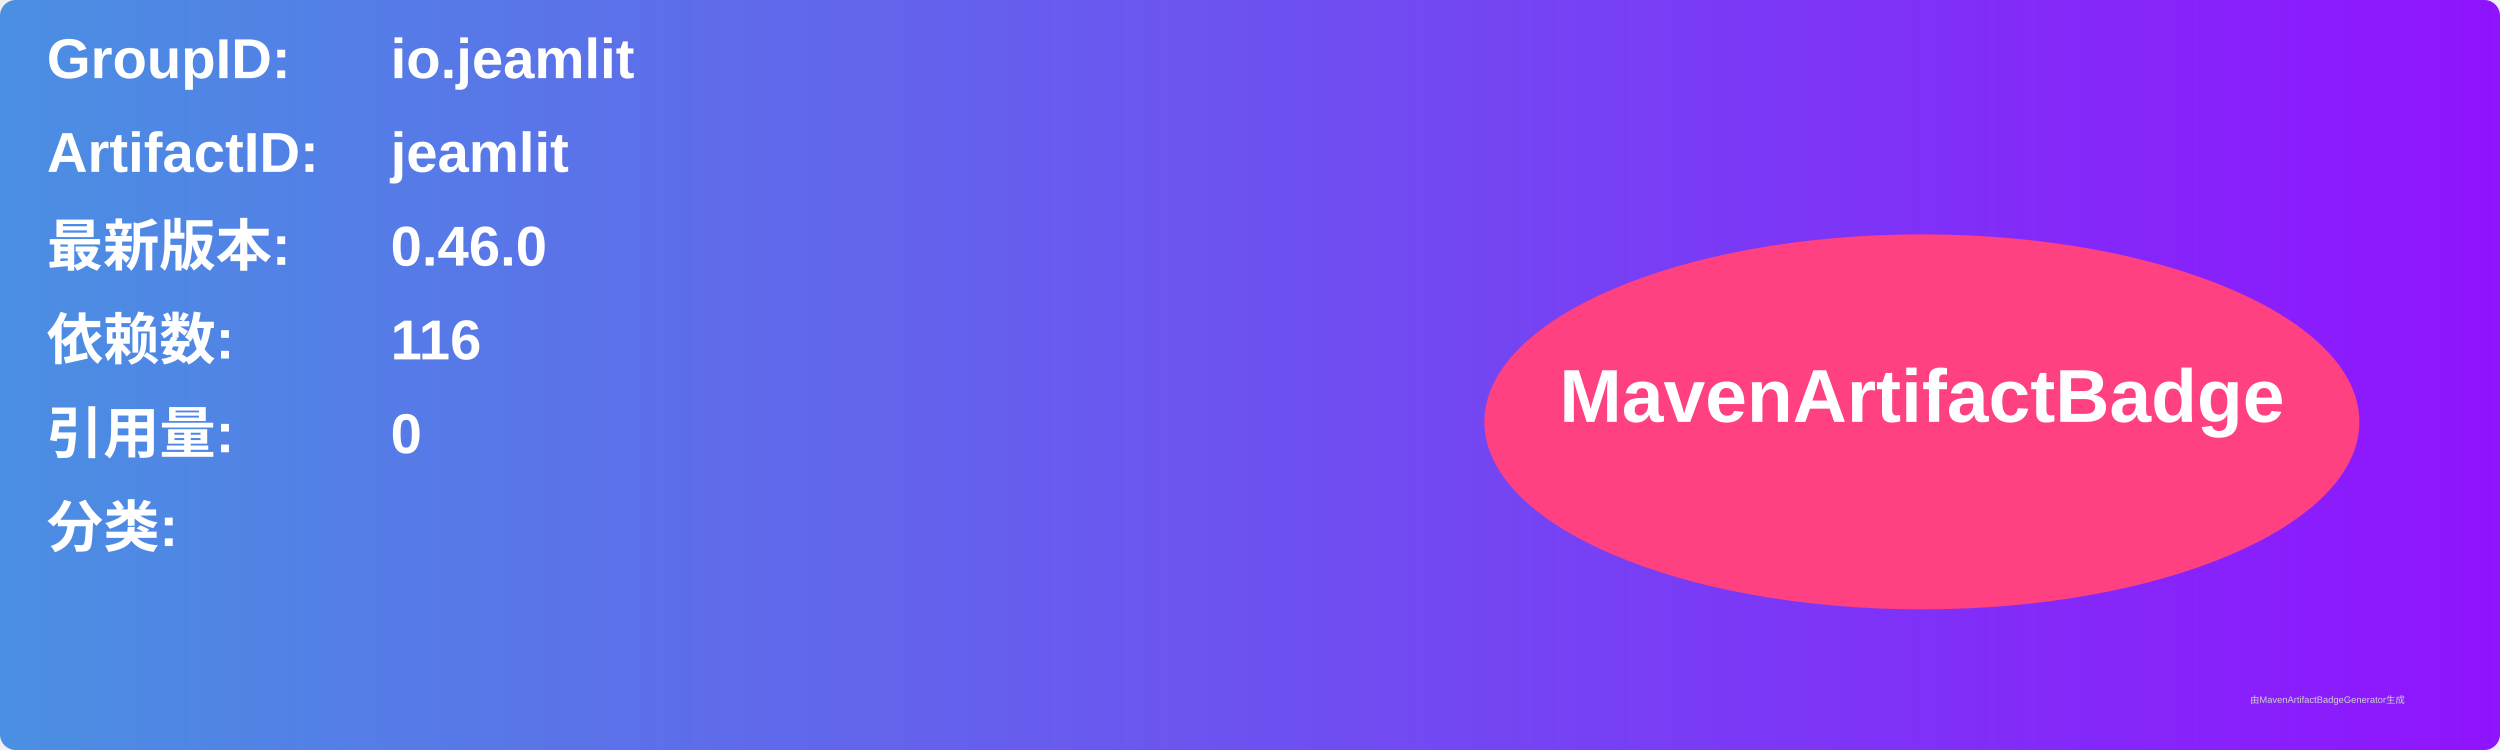
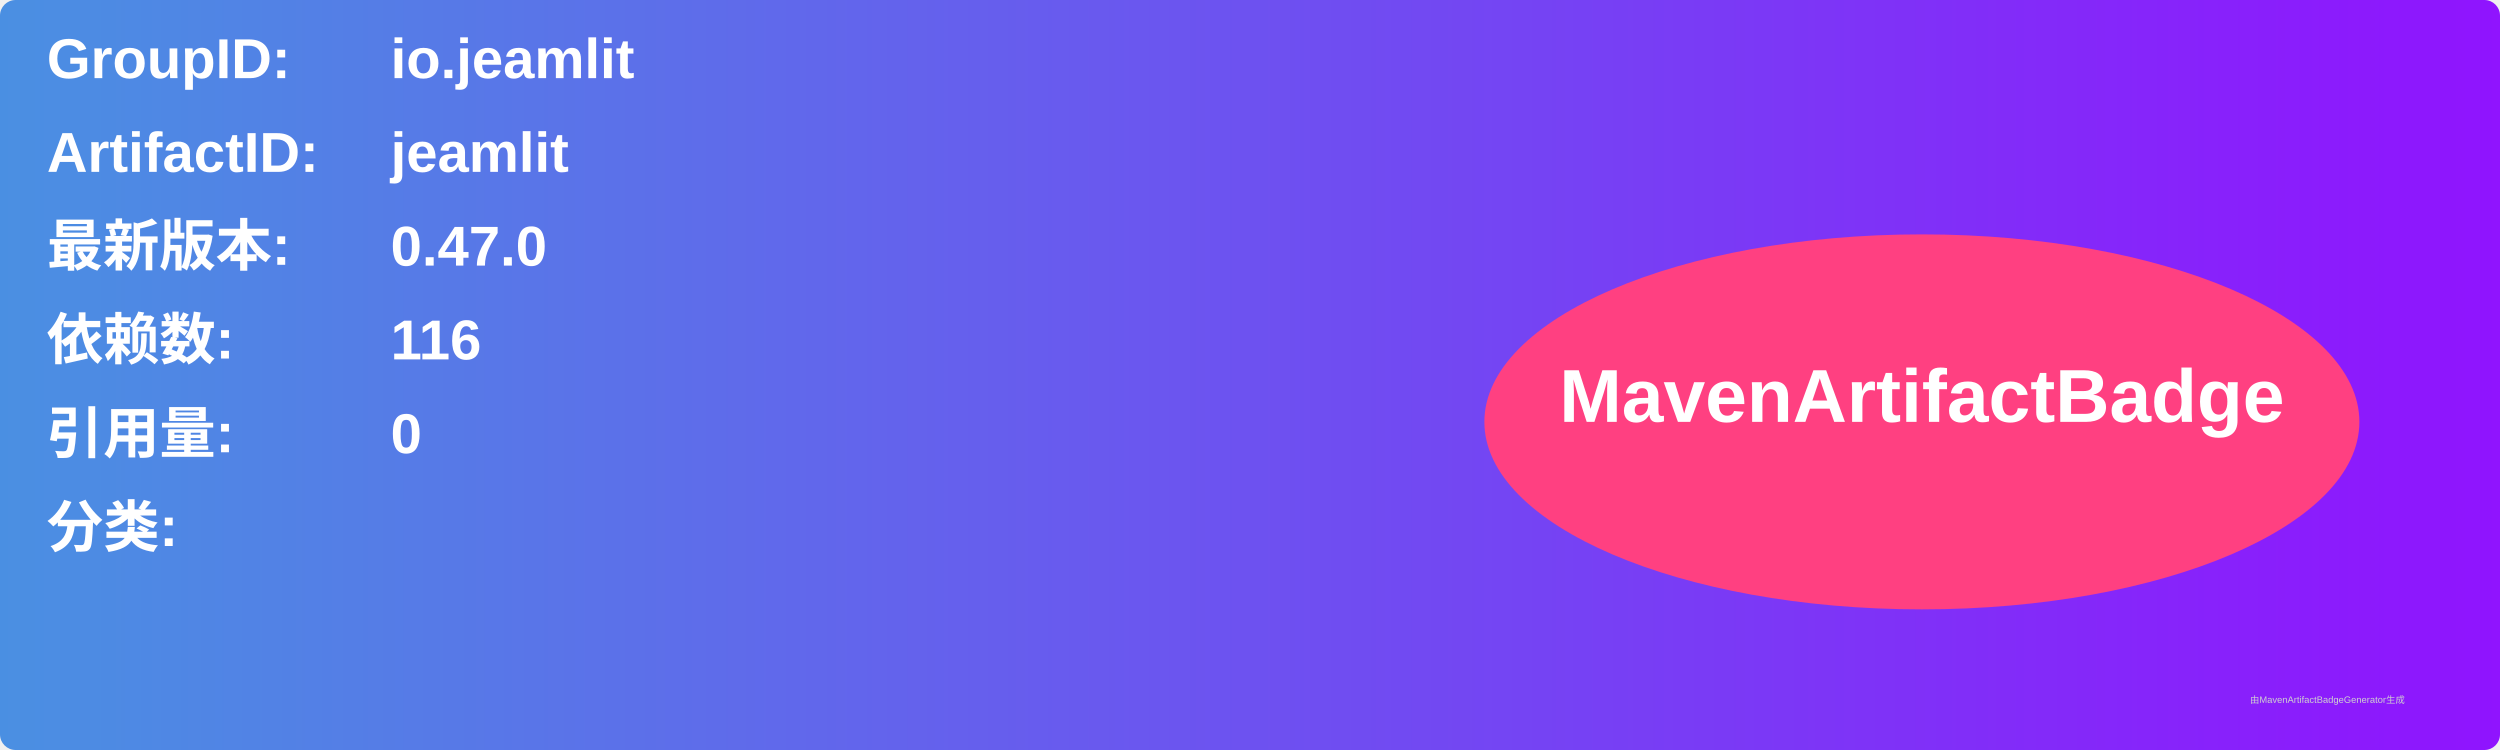
<svg xmlns="http://www.w3.org/2000/svg" width="800" height="240" viewBox="0 0 800 240">
  <linearGradient id="grad" x1="0%" y1="0%" x2="100%" y2="0%">
    <stop offset="0%" stop-color="#4a90e2" />
    <stop offset="100%" stop-color="#9013fe" />
  </linearGradient>
  <rect width="100%" height="100%" rx="5" ry="5" fill="url(#grad)" />
  <g transform="translate(15, 15)">
    <text x="0" y="10" font-family="Arial" font-size="18" fill="white" font-weight="bold" width="260">GroupID:</text>
    <text x="110" y="10" font-family="Arial" font-size="18" fill="white" font-weight="bold" width="460">io.jeamlit</text>
    <text x="0" y="40" font-family="Arial" font-size="18" fill="white" font-weight="bold" width="260">ArtifactID:</text>
    <text x="110" y="40" font-family="Arial" font-size="18" fill="white" font-weight="bold" width="460">jeamlit</text>
    <text x="0" y="70" font-family="Arial" font-size="18" fill="white" font-weight="bold">最新版本:</text>
    <text x="110" y="70" font-family="Arial" font-size="18" fill="white" font-weight="bold">
-       <tspan font-weight="bold">0.46.0</tspan>
+       <tspan font-weight="bold">0.47.0</tspan>
    </text>
    <text x="0" y="100" font-family="Arial" font-size="18" fill="white" font-weight="bold">依赖数: </text>
    <text x="110" y="100" font-family="Arial" font-size="18" fill="white">
      <tspan font-weight="bold">116</tspan>
    </text>
    <text x="0" y="130" font-family="Arial" font-size="18" fill="white" font-weight="bold">引用量: </text>
    <text x="110" y="130" font-family="Arial" font-size="18" fill="white">
      <tspan font-weight="bold">0</tspan>
    </text>
    <text x="0" y="160" font-family="Arial" font-size="18" fill="white" font-weight="bold">分类:</text>
    <text x="10" y="190" font-family="Arial" font-size="10" fill="white">
      <tspan font-weight="bold" />
    </text>
    <ellipse cx="600" cy="120" rx="140" ry="60" fill="#ff4081" />
    <text x="600" y="120" text-anchor="middle" font-family="Arial" font-size="24" fill="white" font-weight="bold">MavenArtifactBadge</text>
  </g>
  <text x="720" y="225" font-family="Arial" font-size="3" fill="#d0d0d0">由MavenArtifactBadgeGenerator生成</text>
</svg>
